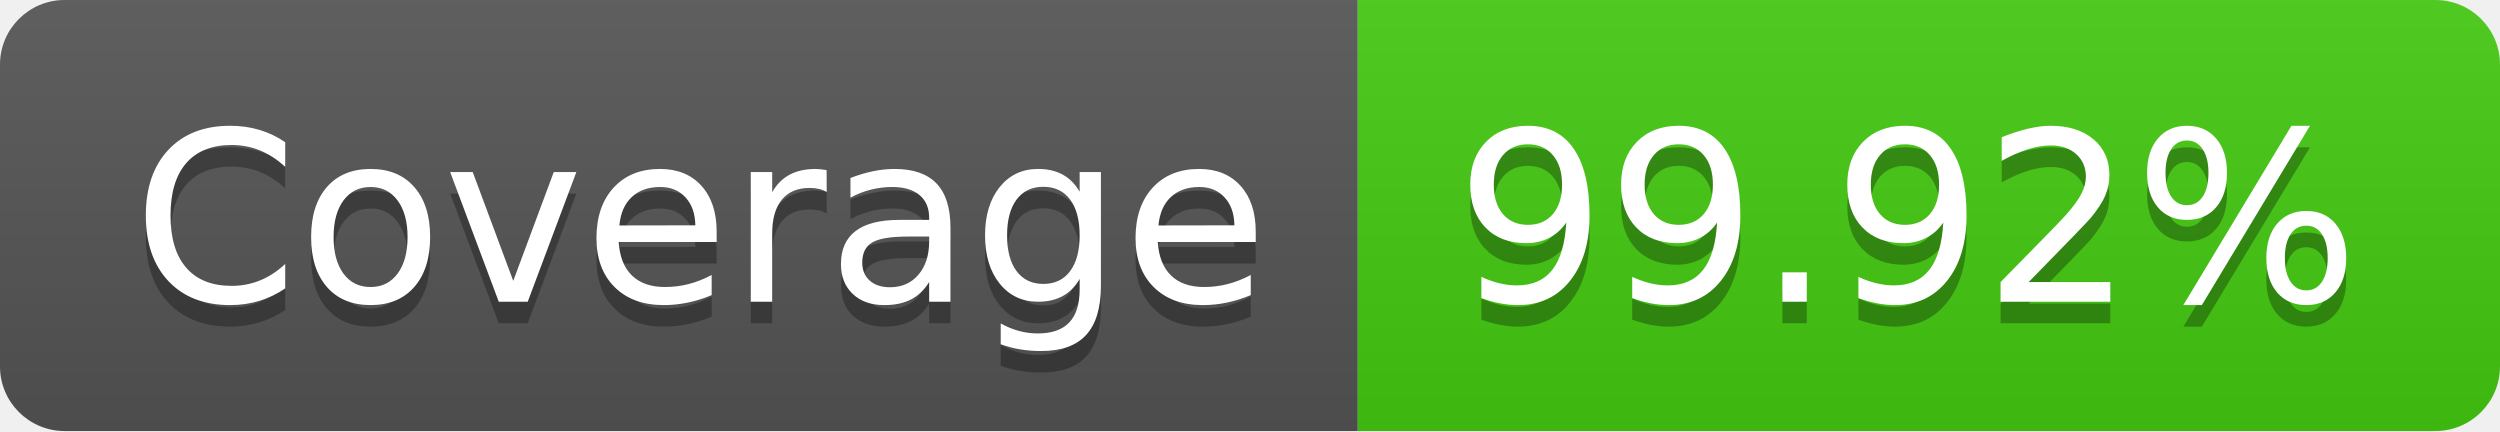
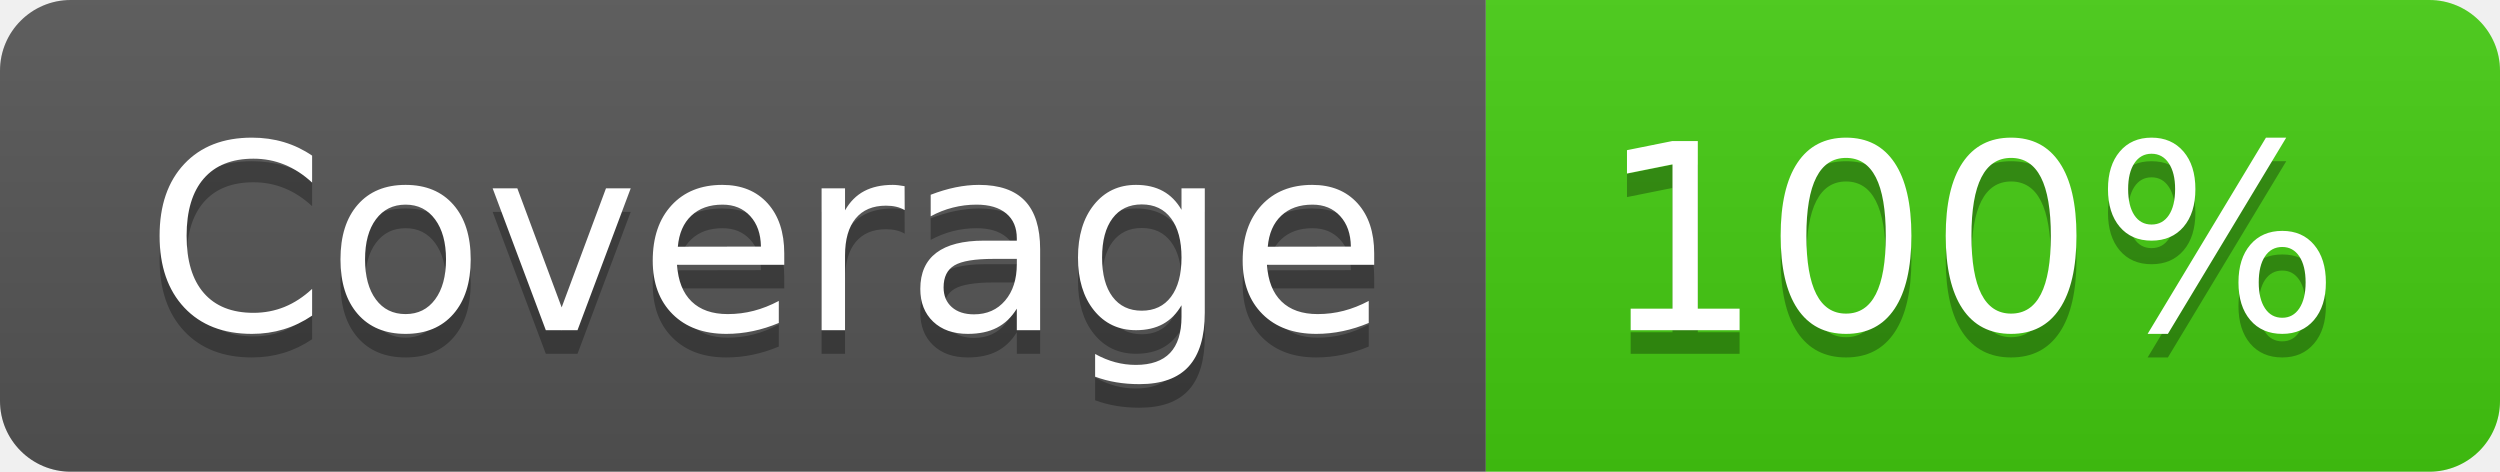
- <svg xmlns="http://www.w3.org/2000/svg" width="116" height="20" role="img" aria-label="Coverage: 99.92%">
+ <svg xmlns="http://www.w3.org/2000/svg" width="106" height="20" role="img" aria-label="Coverage: 100%">
  <linearGradient id="s" x2="0" y2="100%">
    <stop offset="0" stop-color="#bbb" stop-opacity=".1" />
    <stop offset="1" stop-opacity=".1" />
  </linearGradient>
  <clipPath id="r">
-     <rect width="116" height="20" rx="3" fill="#fff" />
+     <rect width="106" height="20" rx="3" fill="#fff" />
  </clipPath>
  <g clip-path="url(#r)">
    <rect width="63" height="20" fill="#555" />
-     <rect x="63" width="53" height="20" fill="#4c1" />
-     <rect width="116" height="20" fill="url(#s)" />
+     <rect x="63" width="43" height="20" fill="#4c1" />
+     <rect width="106" height="20" fill="url(#s)" />
  </g>
  <g fill="#fff" text-anchor="middle" font-family="Verdana,Geneva,DejaVu Sans,sans-serif" text-rendering="geometricPrecision" font-size="110">
    <text aria-hidden="true" x="325" y="150" fill="#010101" fill-opacity=".3" transform="scale(.1)" textLength="530">Coverage</text>
    <text x="325" y="140" transform="scale(.1)" fill="#fff" textLength="530">Coverage</text>
-     <text aria-hidden="true" x="885" y="150" fill="#010101" fill-opacity=".3" transform="scale(.1)" textLength="430">99.92%</text>
-     <text x="885" y="140" transform="scale(.1)" fill="#fff" textLength="430">99.92%</text>
+     <text aria-hidden="true" x="835" y="150" fill="#010101" fill-opacity=".3" transform="scale(.1)" textLength="330">100%</text>
+     <text x="835" y="140" transform="scale(.1)" fill="#fff" textLength="330">100%</text>
  </g>
</svg>
